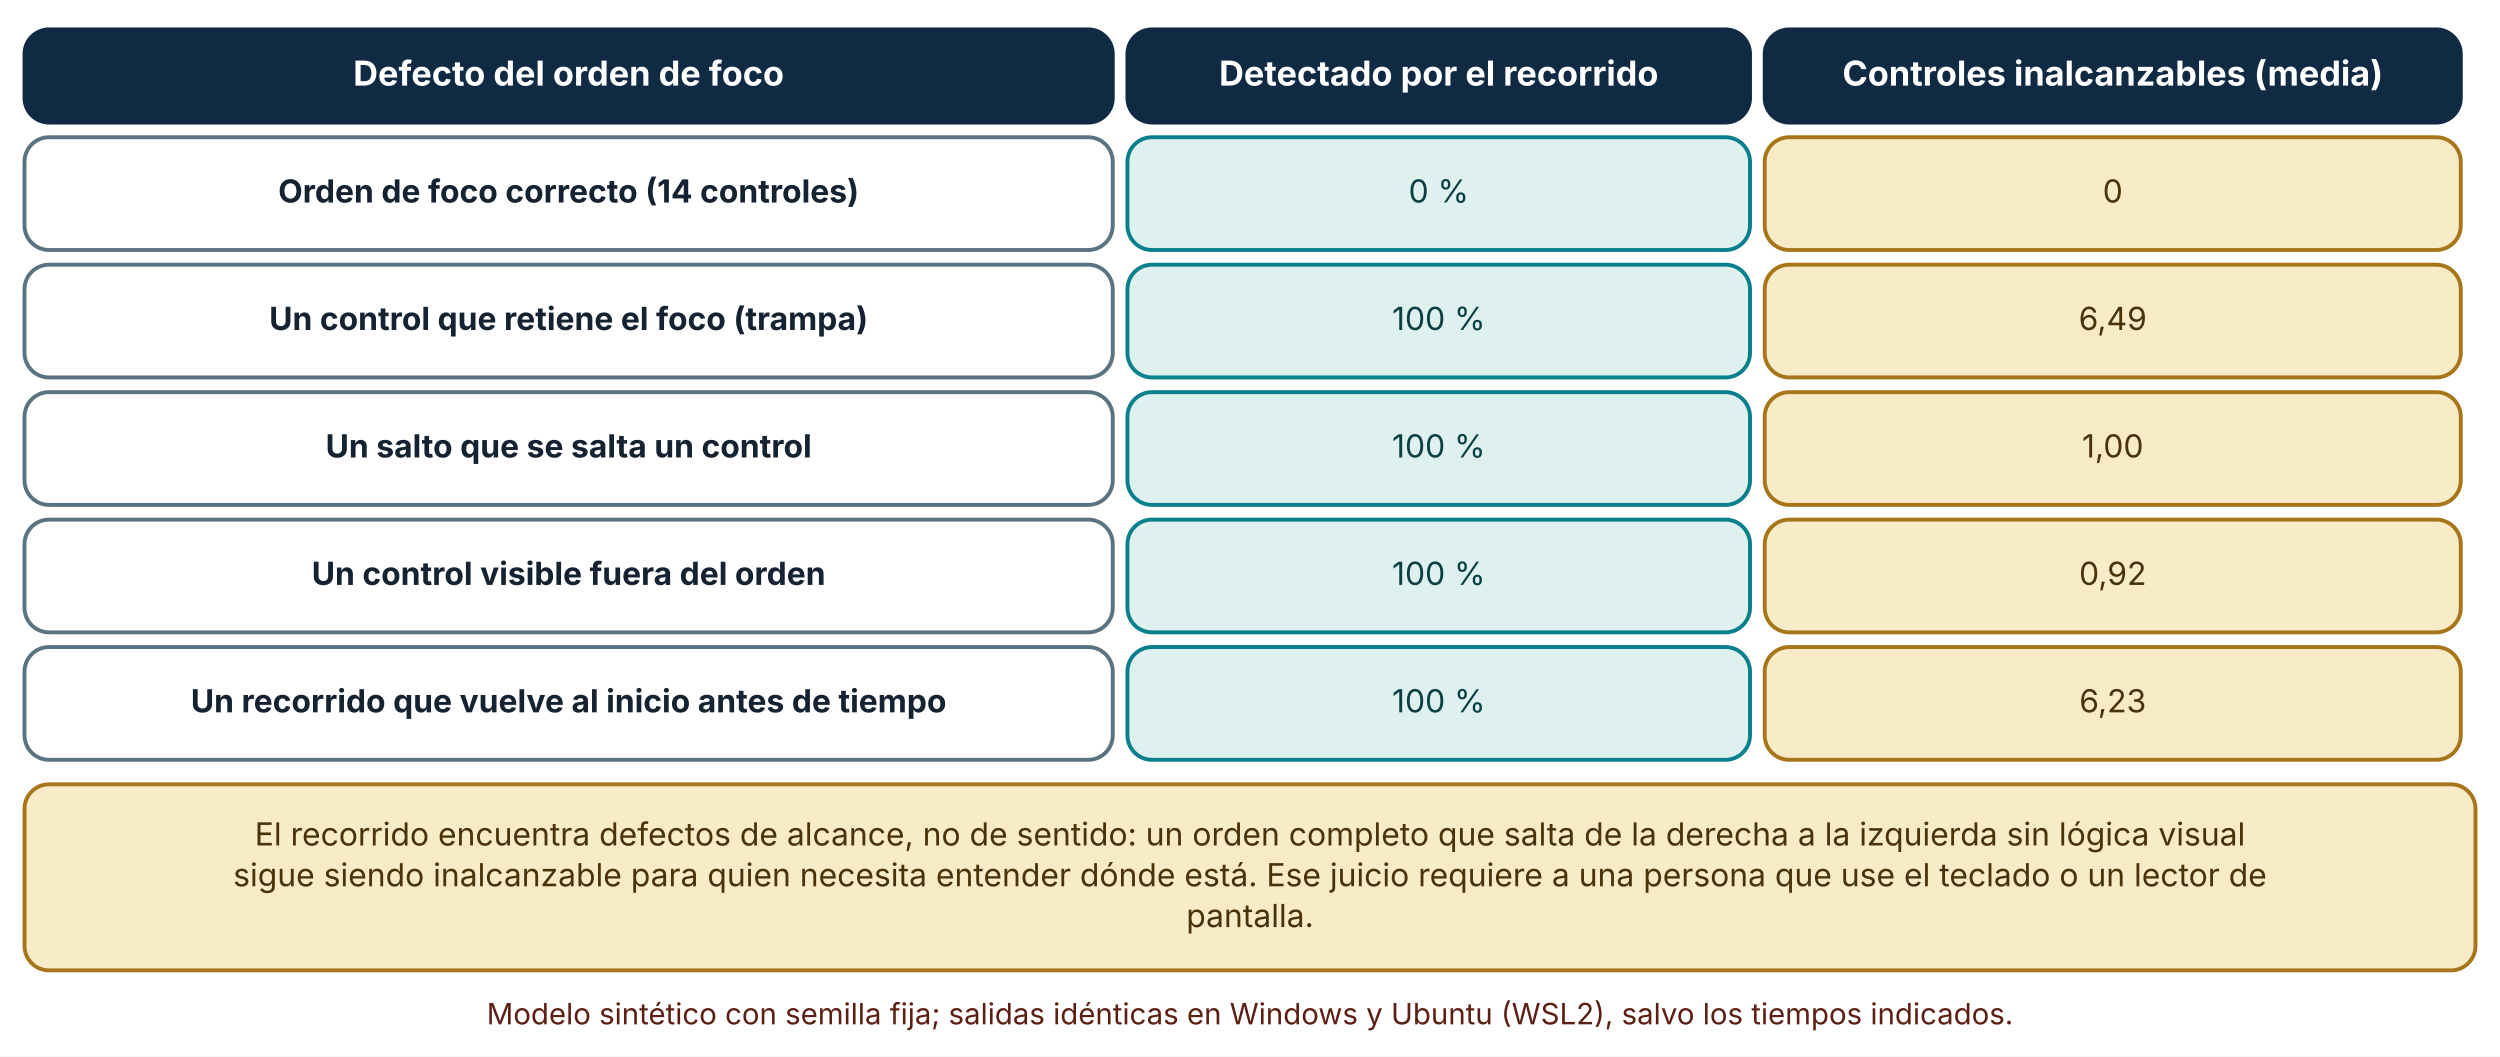
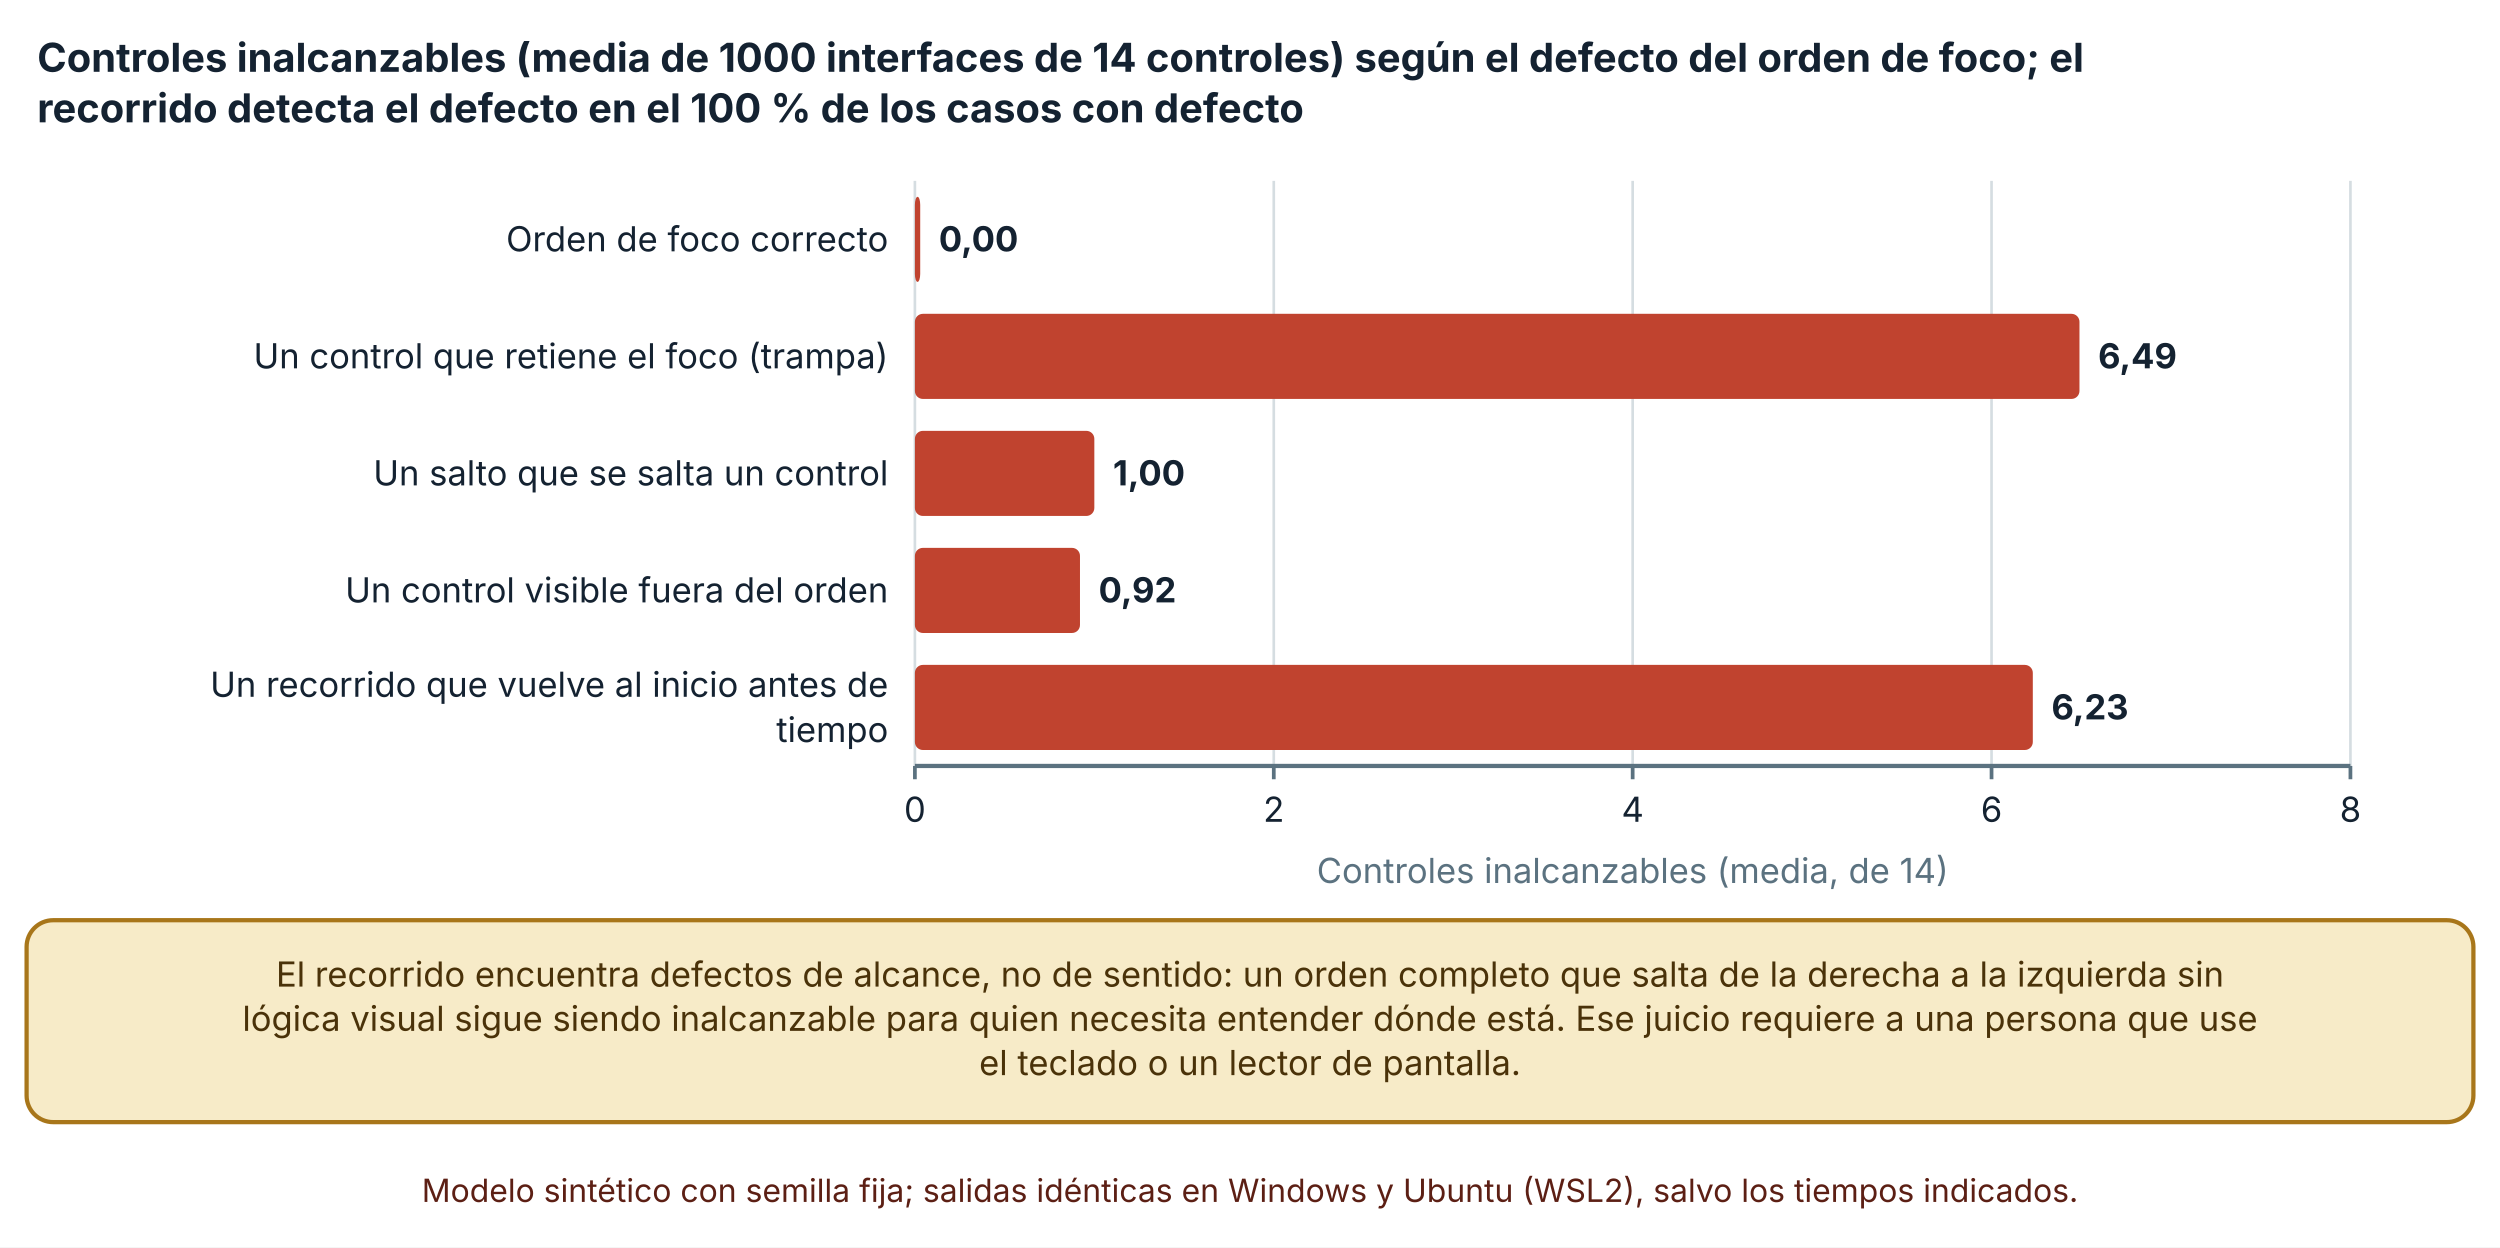
- <svg xmlns="http://www.w3.org/2000/svg" viewBox="0 0 1020 431" width="1020" height="431" role="img" aria-labelledby="t d" font-family="Inter, 'Segoe UI', system-ui, -apple-system, sans-serif">
+ <svg xmlns="http://www.w3.org/2000/svg" viewBox="0 0 940 469" width="940" height="469" role="img" aria-labelledby="t d" font-family="Inter, 'Segoe UI', system-ui, -apple-system, sans-serif">
  <defs>
    <marker id="arrow" viewBox="0 0 10 10" refX="9" refY="5" markerWidth="8" markerHeight="8" orient="auto-start-reverse">
      <path d="M0,0 L10,5 L0,10 z" fill="#32505f" />
    </marker>
    <marker id="arrow-coral" viewBox="0 0 10 10" refX="9" refY="5" markerWidth="8" markerHeight="8" orient="auto-start-reverse">
      <path d="M0,0 L10,5 L0,10 z" fill="#c0432f" />
    </marker>
  </defs>
-   <rect width="1020" height="431" fill="#ffffff" />
-   <rect x="10" y="12" width="444" height="38" rx="10" fill="#102a43" stroke="#102a43" stroke-width="1.6" />
-   <text x="232" y="34.92" font-size="14" text-anchor="middle" font-weight="700" fill="#ffffff">
-     <tspan x="232" dy="0">Defecto del orden de foco</tspan>
+   <rect width="940" height="469" fill="#ffffff" />
+   <text x="14" y="27" font-size="15" text-anchor="start" font-weight="700" fill="#142231">
+     <tspan x="14" dy="0">Controles inalcanzables (media de 1000 interfaces de 14 controles) según el defecto del orden de foco; el</tspan>
  </text>
-   <rect x="460" y="12" width="254" height="38" rx="10" fill="#102a43" stroke="#102a43" stroke-width="1.6" />
-   <text x="587" y="34.92" font-size="14" text-anchor="middle" font-weight="700" fill="#ffffff">
-     <tspan x="587" dy="0">Detectado por el recorrido</tspan>
+   <text x="14" y="46" font-size="15" text-anchor="start" font-weight="700" fill="#142231">
+     <tspan x="14" dy="0">recorrido detecta el defecto en el 100 % de los casos con defecto</tspan>
  </text>
-   <rect x="720" y="12" width="284" height="38" rx="10" fill="#102a43" stroke="#102a43" stroke-width="1.6" />
-   <text x="862" y="34.92" font-size="14" text-anchor="middle" font-weight="700" fill="#ffffff">
-     <tspan x="862" dy="0">Controles inalcanzables (media)</tspan>
+   <line x1="344" y1="68" x2="344" y2="288" stroke="#d5dde1" stroke-width="1" />
+   <line x1="344" y1="288" x2="344" y2="293" stroke="#5b7280" stroke-width="1.4" />
+   <text x="344" y="309" font-size="13" text-anchor="middle" font-weight="400" fill="#142231">
+     <tspan x="344" dy="0">0</tspan>
  </text>
-   <rect x="10" y="56" width="444" height="46" rx="10" fill="#ffffff" stroke="#5b7280" stroke-width="1.6" />
-   <text x="232" y="82.64" font-size="13" text-anchor="middle" font-weight="700" fill="#142231">
-     <tspan x="232" dy="0">Orden de foco correcto (14 controles)</tspan>
+   <line x1="478.94" y1="68" x2="478.94" y2="288" stroke="#d5dde1" stroke-width="1" />
+   <line x1="478.94" y1="288" x2="478.94" y2="293" stroke="#5b7280" stroke-width="1.4" />
+   <text x="478.94" y="309" font-size="13" text-anchor="middle" font-weight="400" fill="#142231">
+     <tspan x="478.94" dy="0">2</tspan>
  </text>
-   <rect x="460" y="56" width="254" height="46" rx="10" fill="#dff1ee" stroke="#087f8c" stroke-width="1.6" />
-   <text x="587" y="82.64" font-size="13" text-anchor="middle" font-weight="400" fill="#0b3f45">
-     <tspan x="587" dy="0">0 %</tspan>
+   <line x1="613.88" y1="68" x2="613.88" y2="288" stroke="#d5dde1" stroke-width="1" />
+   <line x1="613.88" y1="288" x2="613.88" y2="293" stroke="#5b7280" stroke-width="1.4" />
+   <text x="613.88" y="309" font-size="13" text-anchor="middle" font-weight="400" fill="#142231">
+     <tspan x="613.88" dy="0">4</tspan>
  </text>
-   <rect x="720" y="56" width="284" height="46" rx="10" fill="#f7ebc8" stroke="#a8761a" stroke-width="1.6" />
-   <text x="862" y="82.64" font-size="13" text-anchor="middle" font-weight="400" fill="#4a3209">
-     <tspan x="862" dy="0">0</tspan>
+   <line x1="748.82" y1="68" x2="748.82" y2="288" stroke="#d5dde1" stroke-width="1" />
+   <line x1="748.82" y1="288" x2="748.82" y2="293" stroke="#5b7280" stroke-width="1.4" />
+   <text x="748.82" y="309" font-size="13" text-anchor="middle" font-weight="400" fill="#142231">
+     <tspan x="748.82" dy="0">6</tspan>
  </text>
-   <rect x="10" y="108" width="444" height="46" rx="10" fill="#ffffff" stroke="#5b7280" stroke-width="1.6" />
-   <text x="232" y="134.64" font-size="13" text-anchor="middle" font-weight="700" fill="#142231">
-     <tspan x="232" dy="0">Un control que retiene el foco (trampa)</tspan>
+   <line x1="883.76" y1="68" x2="883.76" y2="288" stroke="#d5dde1" stroke-width="1" />
+   <line x1="883.76" y1="288" x2="883.76" y2="293" stroke="#5b7280" stroke-width="1.4" />
+   <text x="883.76" y="309" font-size="13" text-anchor="middle" font-weight="400" fill="#142231">
+     <tspan x="883.76" dy="0">8</tspan>
  </text>
-   <rect x="460" y="108" width="254" height="46" rx="10" fill="#dff1ee" stroke="#087f8c" stroke-width="1.6" />
-   <text x="587" y="134.64" font-size="13" text-anchor="middle" font-weight="400" fill="#0b3f45">
-     <tspan x="587" dy="0">100 %</tspan>
+   <line x1="344" y1="288" x2="883.76" y2="288" stroke="#5b7280" stroke-width="1.6" />
+   <text x="334" y="94.5" font-size="13" text-anchor="end" font-weight="400" fill="#142231">
+     <tspan x="334" dy="0">Orden de foco correcto</tspan>
  </text>
-   <rect x="720" y="108" width="284" height="46" rx="10" fill="#f7ebc8" stroke="#a8761a" stroke-width="1.6" />
-   <text x="862" y="134.64" font-size="13" text-anchor="middle" font-weight="400" fill="#4a3209">
-     <tspan x="862" dy="0">6,49</tspan>
+   <text x="334" y="138.5" font-size="13" text-anchor="end" font-weight="400" fill="#142231">
+     <tspan x="334" dy="0">Un control que retiene el foco (trampa)</tspan>
  </text>
-   <rect x="10" y="160" width="444" height="46" rx="10" fill="#ffffff" stroke="#5b7280" stroke-width="1.6" />
-   <text x="232" y="186.64" font-size="13" text-anchor="middle" font-weight="700" fill="#142231">
-     <tspan x="232" dy="0">Un salto que se salta un control</tspan>
+   <text x="334" y="182.5" font-size="13" text-anchor="end" font-weight="400" fill="#142231">
+     <tspan x="334" dy="0">Un salto que se salta un control</tspan>
  </text>
-   <rect x="460" y="160" width="254" height="46" rx="10" fill="#dff1ee" stroke="#087f8c" stroke-width="1.6" />
-   <text x="587" y="186.64" font-size="13" text-anchor="middle" font-weight="400" fill="#0b3f45">
-     <tspan x="587" dy="0">100 %</tspan>
+   <text x="334" y="226.5" font-size="13" text-anchor="end" font-weight="400" fill="#142231">
+     <tspan x="334" dy="0">Un control visible fuera del orden</tspan>
  </text>
-   <rect x="720" y="160" width="284" height="46" rx="10" fill="#f7ebc8" stroke="#a8761a" stroke-width="1.6" />
-   <text x="862" y="186.64" font-size="13" text-anchor="middle" font-weight="400" fill="#4a3209">
-     <tspan x="862" dy="0">1,00</tspan>
+   <text x="334" y="262" font-size="13" text-anchor="end" font-weight="400" fill="#142231">
+     <tspan x="334" dy="0">Un recorrido que vuelve al inicio antes de</tspan>
  </text>
-   <rect x="10" y="212" width="444" height="46" rx="10" fill="#ffffff" stroke="#5b7280" stroke-width="1.6" />
-   <text x="232" y="238.64" font-size="13" text-anchor="middle" font-weight="700" fill="#142231">
-     <tspan x="232" dy="0">Un control visible fuera del orden</tspan>
+   <text x="334" y="279" font-size="13" text-anchor="end" font-weight="400" fill="#142231">
+     <tspan x="334" dy="0">tiempo</tspan>
  </text>
-   <rect x="460" y="212" width="254" height="46" rx="10" fill="#dff1ee" stroke="#087f8c" stroke-width="1.6" />
-   <text x="587" y="238.64" font-size="13" text-anchor="middle" font-weight="400" fill="#0b3f45">
-     <tspan x="587" dy="0">100 %</tspan>
+   <rect x="344" y="74" width="2" height="32" rx="3" fill="#c0432f" />
+   <text x="353" y="94.5" font-size="13" text-anchor="start" font-weight="700" fill="#142231">
+     <tspan x="353" dy="0">0,00</tspan>
  </text>
-   <rect x="720" y="212" width="284" height="46" rx="10" fill="#f7ebc8" stroke="#a8761a" stroke-width="1.6" />
-   <text x="862" y="238.64" font-size="13" text-anchor="middle" font-weight="400" fill="#4a3209">
-     <tspan x="862" dy="0">0,92</tspan>
+   <rect x="344" y="118" width="437.88" height="32" rx="3" fill="#c0432f" />
+   <text x="788.88" y="138.5" font-size="13" text-anchor="start" font-weight="700" fill="#142231">
+     <tspan x="788.88" dy="0">6,49</tspan>
  </text>
-   <rect x="10" y="264" width="444" height="46" rx="10" fill="#ffffff" stroke="#5b7280" stroke-width="1.6" />
-   <text x="232" y="290.64" font-size="13" text-anchor="middle" font-weight="700" fill="#142231">
-     <tspan x="232" dy="0">Un recorrido que vuelve al inicio antes de tiempo</tspan>
+   <rect x="344" y="162" width="67.47" height="32" rx="3" fill="#c0432f" />
+   <text x="418.47" y="182.5" font-size="13" text-anchor="start" font-weight="700" fill="#142231">
+     <tspan x="418.47" dy="0">1,00</tspan>
  </text>
-   <rect x="460" y="264" width="254" height="46" rx="10" fill="#dff1ee" stroke="#087f8c" stroke-width="1.6" />
-   <text x="587" y="290.64" font-size="13" text-anchor="middle" font-weight="400" fill="#0b3f45">
-     <tspan x="587" dy="0">100 %</tspan>
+   <rect x="344" y="206" width="62.072" height="32" rx="3" fill="#c0432f" />
+   <text x="413.072" y="226.5" font-size="13" text-anchor="start" font-weight="700" fill="#142231">
+     <tspan x="413.072" dy="0">0,92</tspan>
  </text>
-   <rect x="720" y="264" width="284" height="46" rx="10" fill="#f7ebc8" stroke="#a8761a" stroke-width="1.6" />
-   <text x="862" y="290.64" font-size="13" text-anchor="middle" font-weight="400" fill="#4a3209">
-     <tspan x="862" dy="0">6,23</tspan>
+   <rect x="344" y="250" width="420.338" height="32" rx="3" fill="#c0432f" />
+   <text x="771.338" y="270.5" font-size="13" text-anchor="start" font-weight="700" fill="#142231">
+     <tspan x="771.338" dy="0">6,23</tspan>
  </text>
-   <rect x="10" y="320" width="1000" height="75.92" rx="10" fill="#f7ebc8" stroke="#a8761a" stroke-width="1.6" />
-   <text x="510" y="344.96" font-size="13" text-anchor="middle" font-weight="400" fill="#4a3209">
-     <tspan x="510" dy="0">El recorrido encuentra defectos de alcance, no de sentido: un orden completo que salta de la derecha a la izquierda sin lógica visual</tspan>
+   <text x="613.88" y="332" font-size="13" text-anchor="middle" font-weight="400" fill="#5b7280">
+     <tspan x="613.88" dy="0">Controles inalcanzables (media, de 14)</tspan>
  </text>
-   <text x="510" y="361.6" font-size="13" text-anchor="middle" font-weight="400" fill="#4a3209">
-     <tspan x="510" dy="0">sigue siendo inalcanzable para quien necesita entender dónde está. Ese juicio requiere a una persona que use el teclado o un lector de</tspan>
+   <rect x="10" y="346" width="920" height="75.92" rx="10" fill="#f7ebc8" stroke="#a8761a" stroke-width="1.6" />
+   <text x="470" y="370.96" font-size="13" text-anchor="middle" font-weight="400" fill="#4a3209">
+     <tspan x="470" dy="0">El recorrido encuentra defectos de alcance, no de sentido: un orden completo que salta de la derecha a la izquierda sin</tspan>
  </text>
-   <text x="510" y="378.24" font-size="13" text-anchor="middle" font-weight="400" fill="#4a3209">
-     <tspan x="510" dy="0">pantalla.</tspan>
+   <text x="470" y="387.6" font-size="13" text-anchor="middle" font-weight="400" fill="#4a3209">
+     <tspan x="470" dy="0">lógica visual sigue siendo inalcanzable para quien necesita entender dónde está. Ese juicio requiere a una persona que use</tspan>
  </text>
-   <text x="510" y="417.92" font-size="12" text-anchor="middle" font-weight="400" fill="#5c1f14">
-     <tspan x="510" dy="0">Modelo sintético con semilla fija; salidas idénticas en Windows y Ubuntu (WSL2), salvo los tiempos indicados.</tspan>
+   <text x="470" y="404.24" font-size="13" text-anchor="middle" font-weight="400" fill="#4a3209">
+     <tspan x="470" dy="0">el teclado o un lector de pantalla.</tspan>
+   </text>
+   <text x="470" y="451.92" font-size="12" text-anchor="middle" font-weight="400" fill="#5c1f14">
+     <tspan x="470" dy="0">Modelo sintético con semilla fija; salidas idénticas en Windows y Ubuntu (WSL2), salvo los tiempos indicados.</tspan>
  </text>
</svg>
